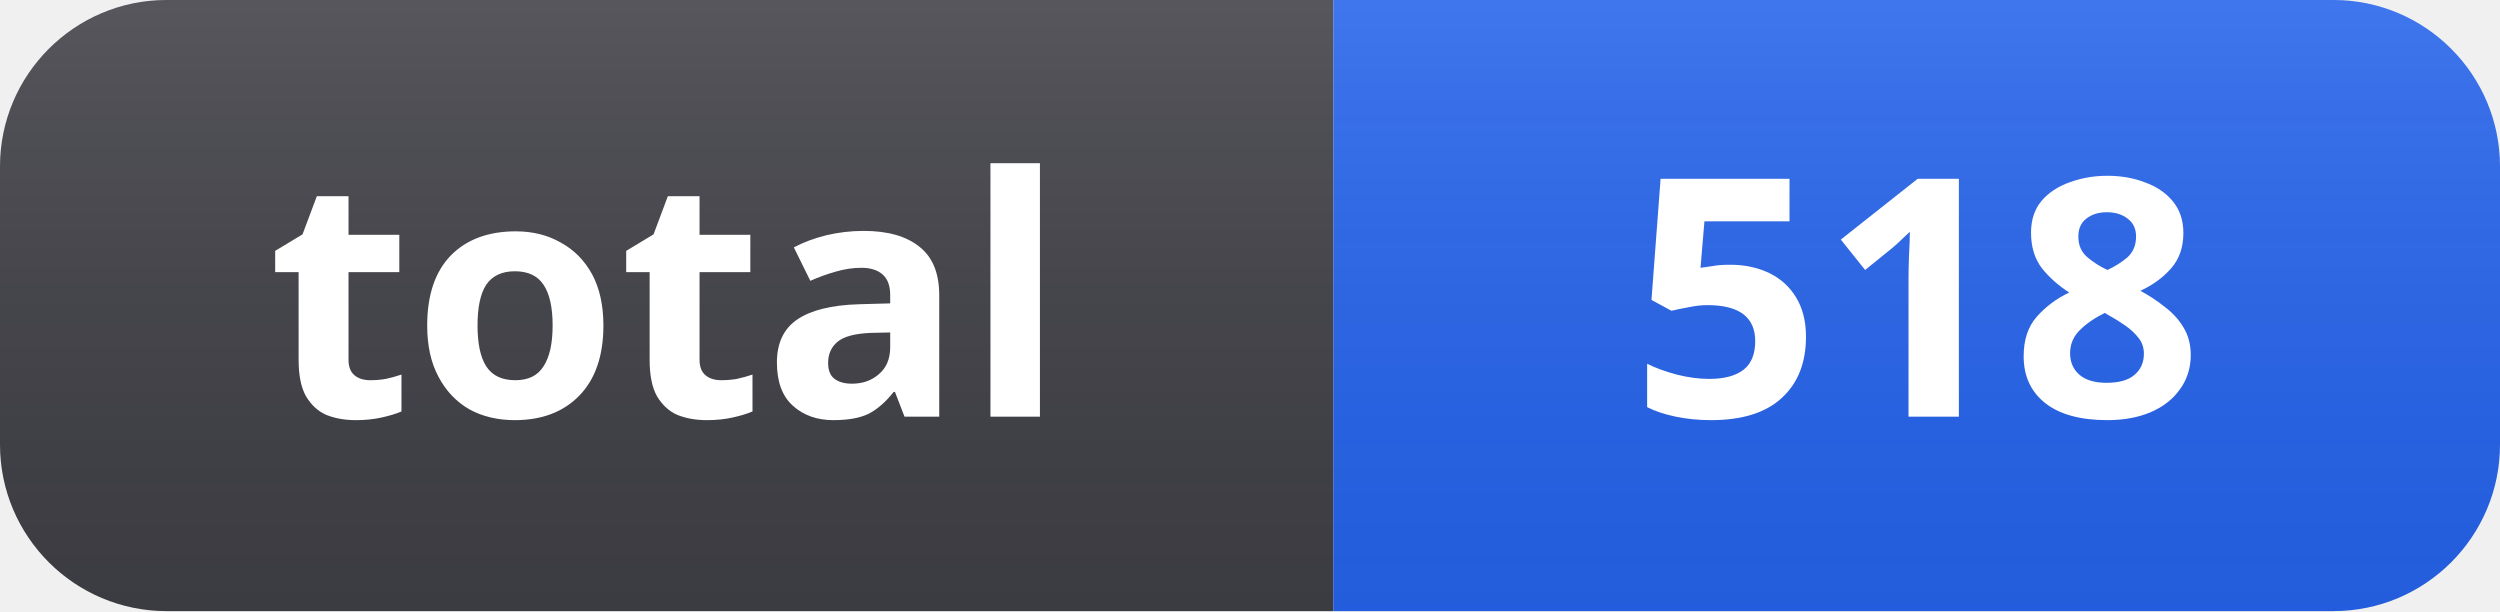
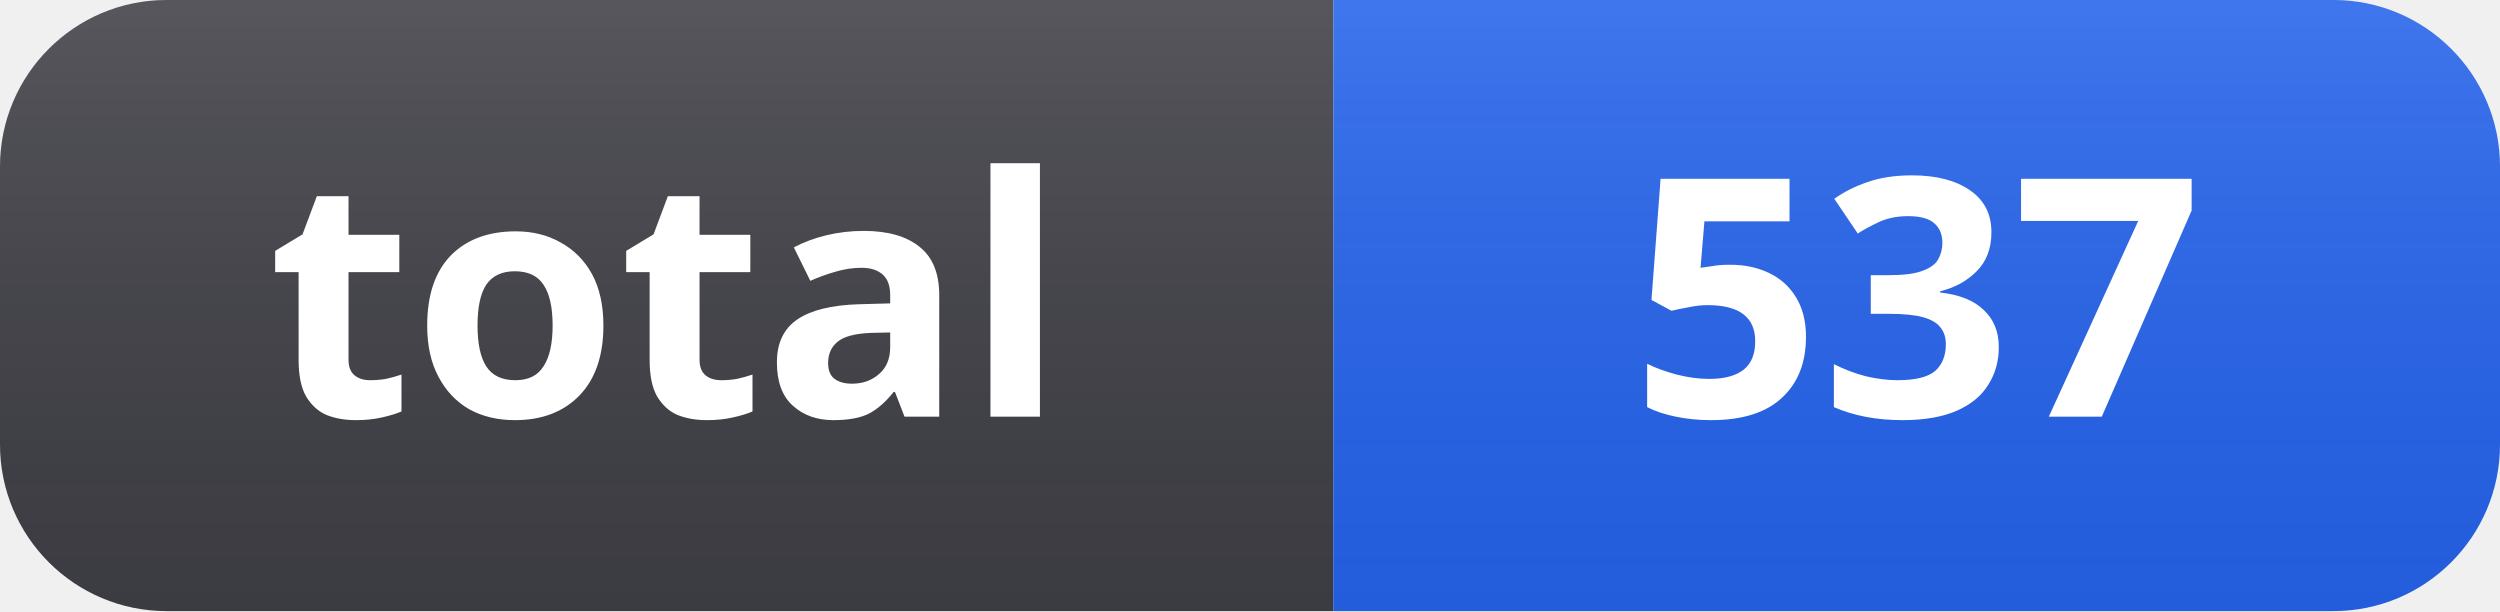
- <svg xmlns="http://www.w3.org/2000/svg" width="90" height="22" role="img" aria-label="total: 518">
+ <svg xmlns="http://www.w3.org/2000/svg" width="90" height="22" role="img" aria-label="total: 537">
  <linearGradient id="s" x2="0" y2="100%">
    <stop offset="0" stop-color="#fff" stop-opacity=".12" />
    <stop offset="1" stop-color="#000" stop-opacity=".06" />
  </linearGradient>
  <clipPath id="r">
    <rect width="90" height="22" rx="6" fill="#fff" />
  </clipPath>
  <g clip-path="url(#r)">
    <rect width="48" height="22" fill="#3f3f46" />
    <rect x="48" width="42" height="22" fill="#2563eb" />
    <rect width="90" height="22" fill="url(#s)" />
  </g>
  <g fill="#fff" text-anchor="middle" font-family="Segoe UI, Noto Sans, Helvetica, Arial, sans-serif" font-size="12" font-weight="600">
    <text x="24" y="15">total</text>
-     <text x="69" y="15">518</text>
+     <text x="69" y="15">537</text>
  </g>
</svg>
